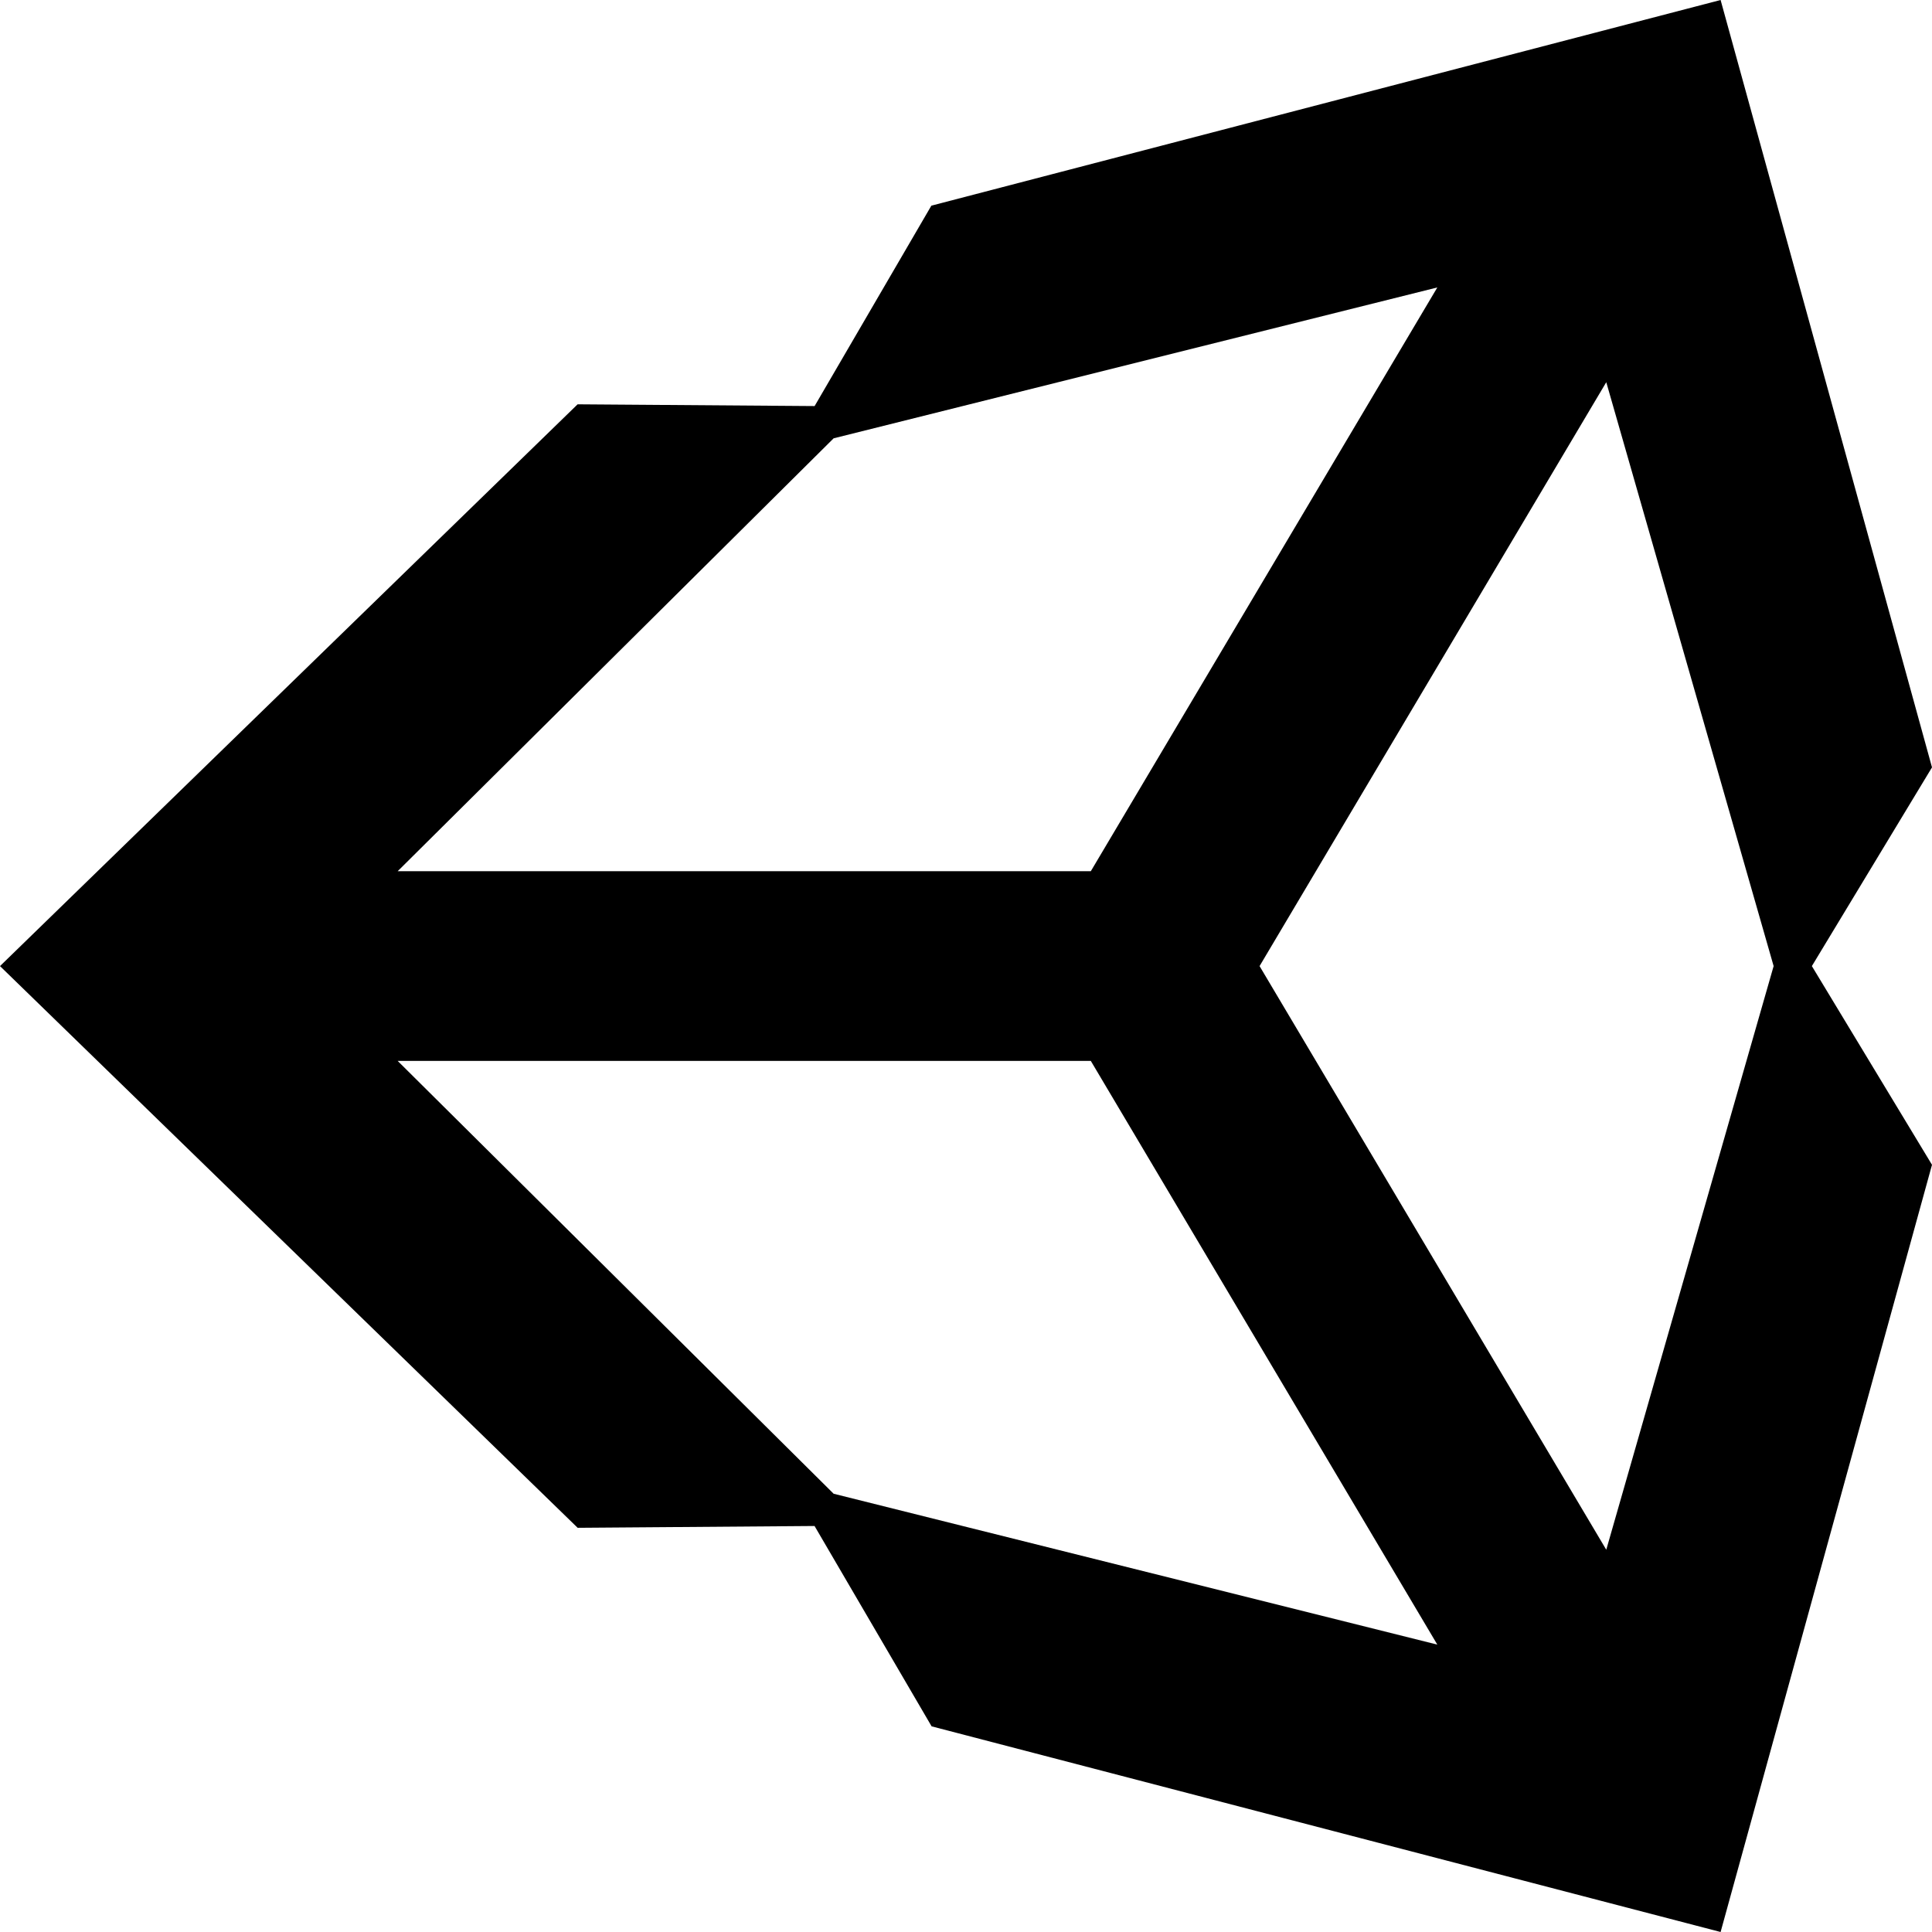
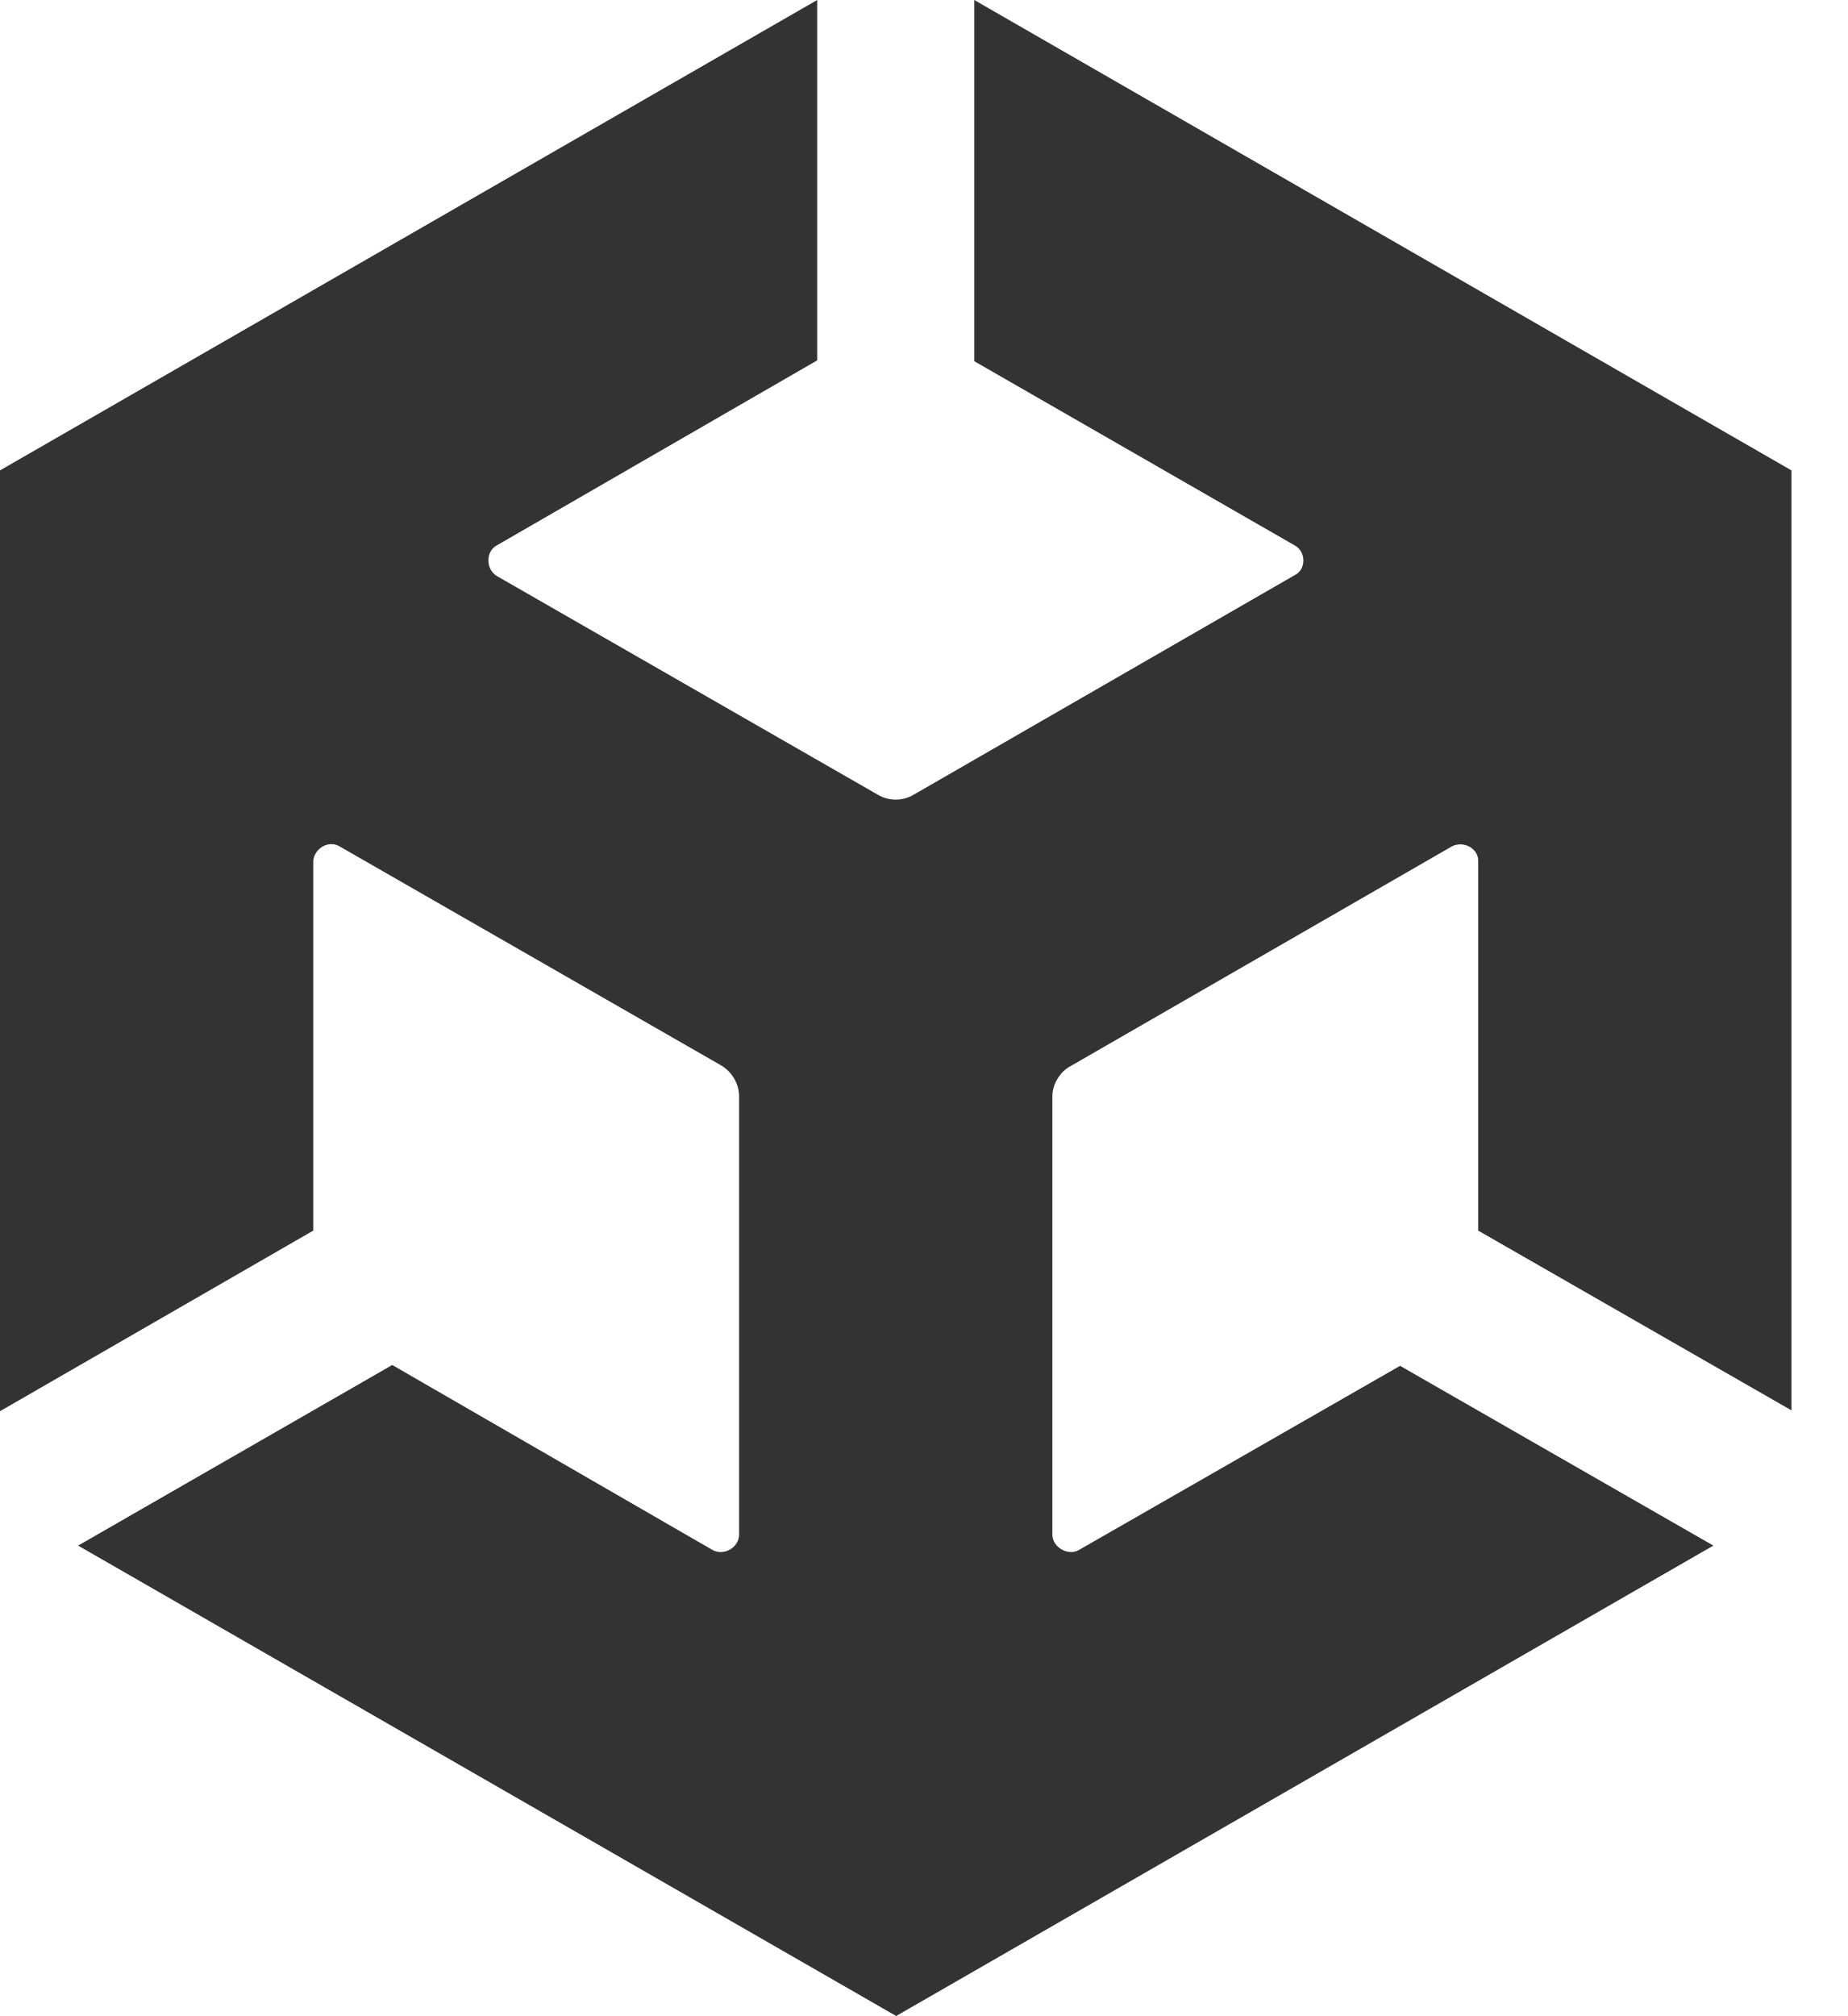
- <svg xmlns="http://www.w3.org/2000/svg" width="31.987" height="31.987">
-   <path d="M28.487 0L15.42 3.405l-1.933 3.318-3.924-.029L0 15.995l9.564 9.3 3.922-.03 1.938 3.317 13.063 3.405 3.5-12.702-1.989-3.29 1.989-3.29zM13.802 7.257l9.995-2.498-5.737 9.665H6.584zm0 17.474l-7.218-7.166H18.06l5.737 9.664zm12.792.927l-5.74-9.663 5.74-9.667 2.771 9.667z" fill-rule="evenodd" />
+ <svg xmlns="http://www.w3.org/2000/svg" viewBox="0 0 22 24">
+   <path fill="#333" d="m11.6 4.3 3.81 2.19c.14.07.15.29 0 .36l-4.53 2.61a.42.42 0 0 1-.43 0l-4.53-2.6c-.14-.08-.14-.3 0-.37l3.81-2.2V0L0 5.6v11.2l3.73-2.15v-4.39c0-.15.18-.27.32-.18l4.53 2.6c.14.08.22.23.22.37v5.22c0 .15-.18.26-.32.18l-3.81-2.2L.93 18.4l9.74 5.6 9.73-5.6-3.73-2.14-3.82 2.19c-.13.08-.32-.03-.32-.18v-5.22c0-.15.1-.3.22-.36l4.53-2.61c.14-.08.33.02.32.18v4.39l3.73 2.14V5.6L11.6 0v4.3Z" />
</svg>
